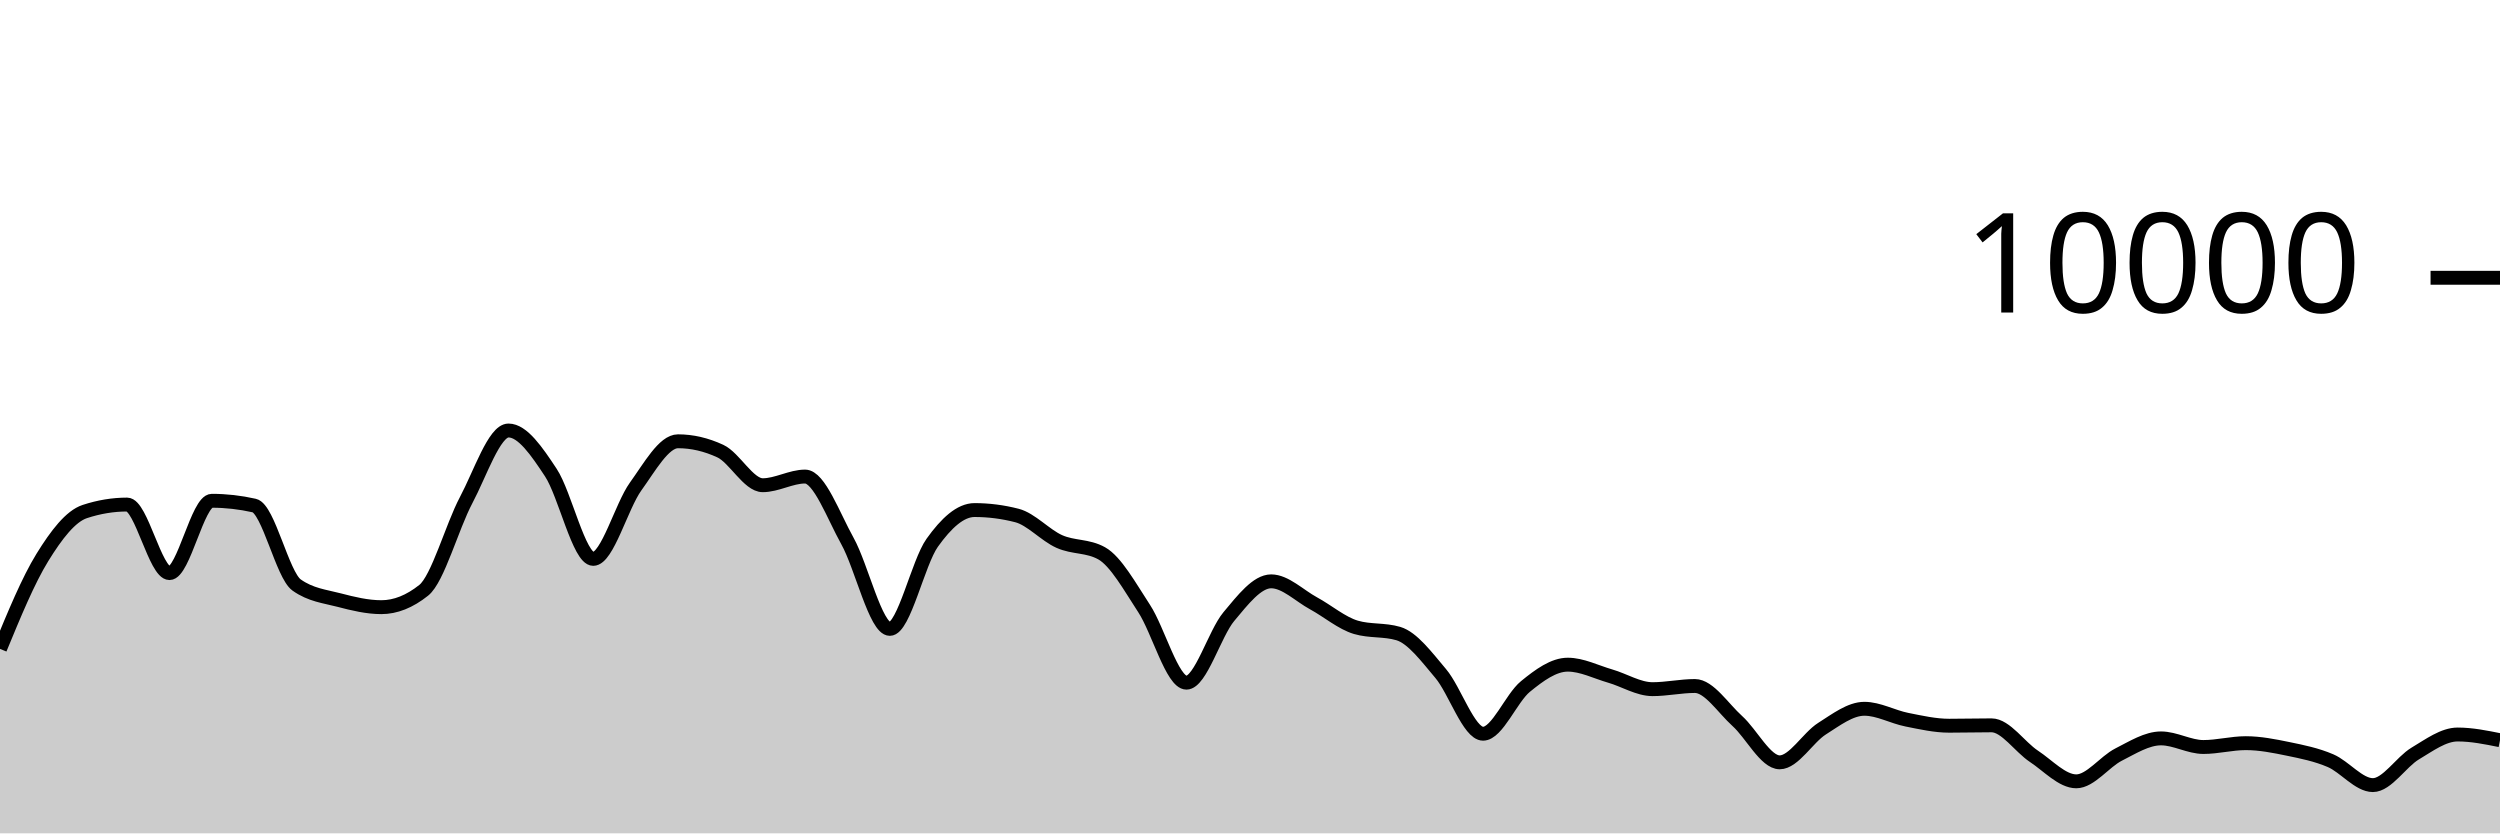
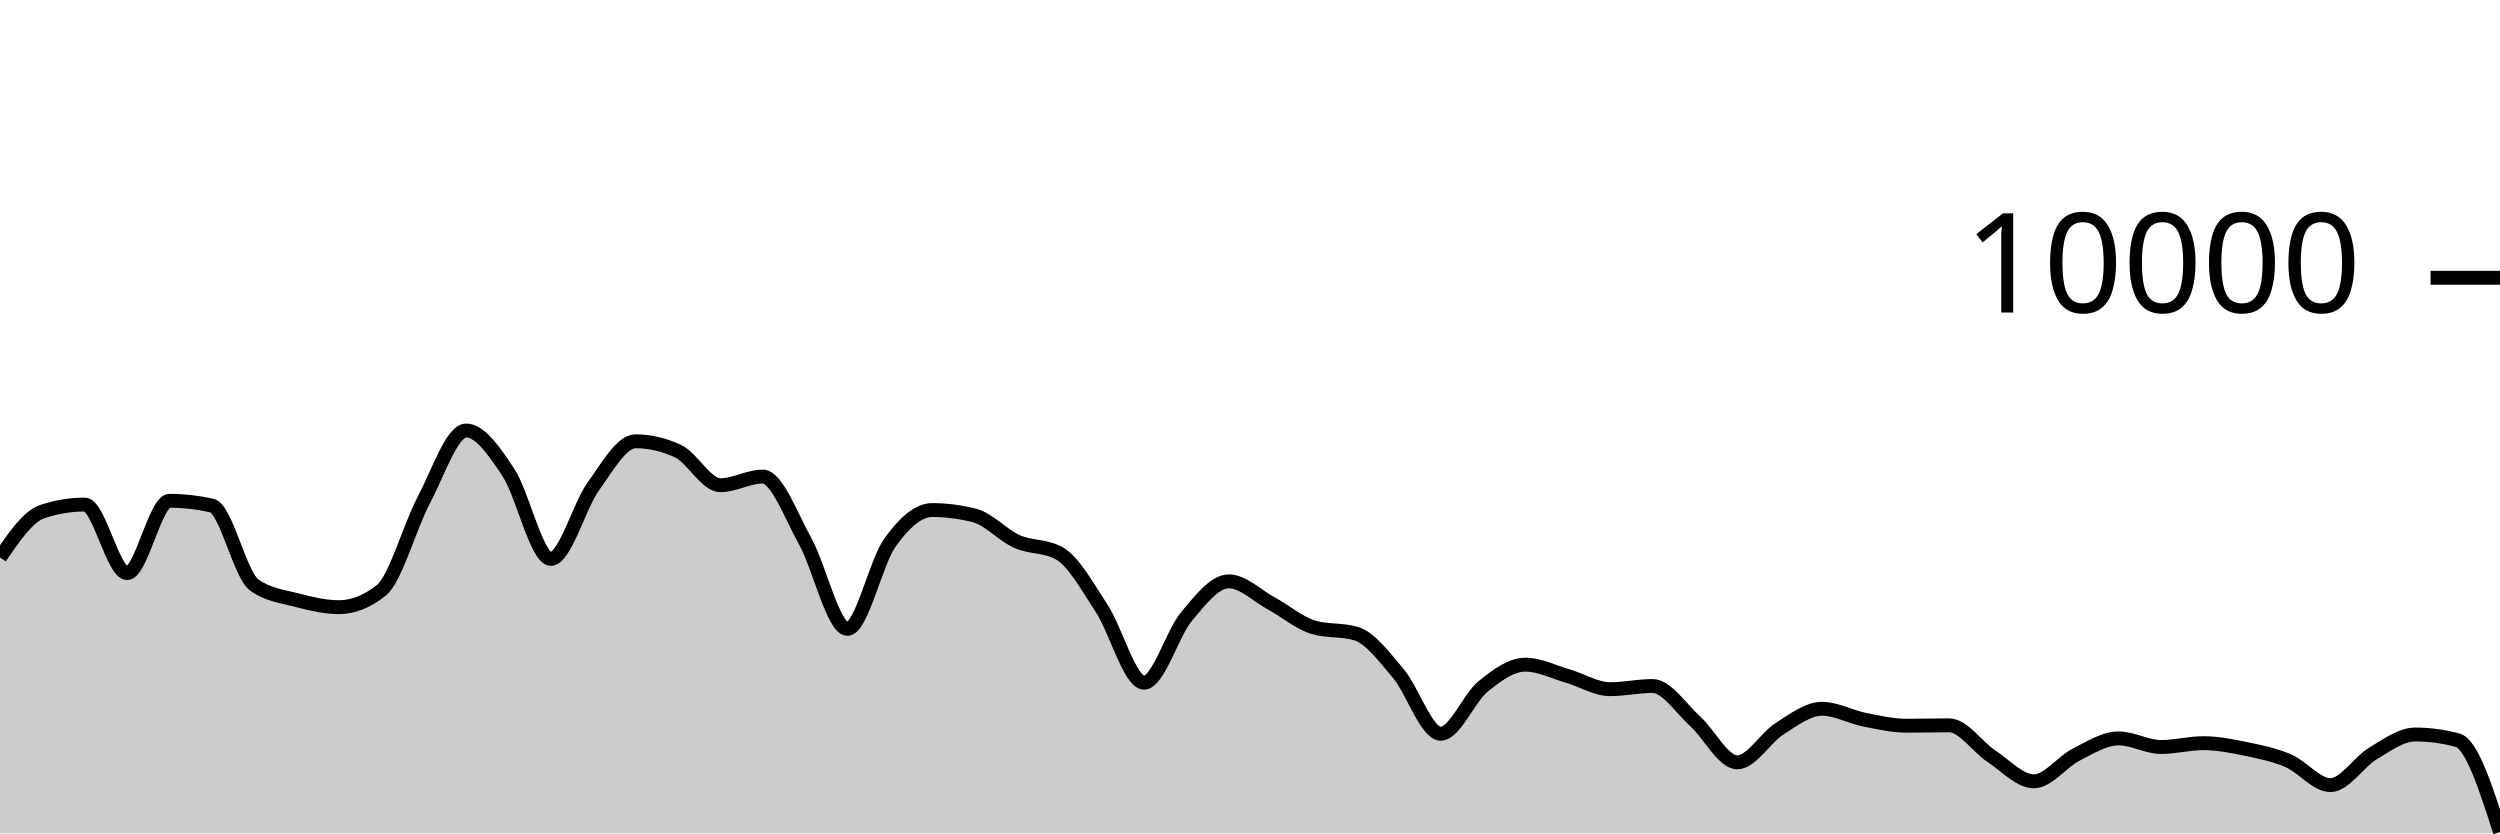
<svg xmlns="http://www.w3.org/2000/svg" viewBox="0 0 180 60">
  <g transform="translate(0,20)">
-     <path class="area" fill="rgba(0, 0, 0, 0.2)" d="M0,26.72C1.017,24.252,2.034,21.784,3.051,20.136C4.068,18.488,5.085,17.168,6.102,16.832C7.119,16.496,8.136,16.328,9.153,16.328C10.169,16.328,11.186,21.264,12.203,21.264C13.22,21.264,14.237,16.056,15.254,16.056C16.271,16.056,17.288,16.171,18.305,16.4C19.322,16.629,20.339,21.397,21.356,22.12C22.373,22.843,23.39,22.938,24.407,23.204C25.424,23.47,26.441,23.716,27.458,23.716C28.475,23.716,29.492,23.311,30.508,22.5C31.525,21.689,32.542,17.933,33.559,16.016C34.576,14.099,35.593,10.996,36.61,10.996C37.627,10.996,38.644,12.487,39.661,14.028C40.678,15.569,41.695,20.24,42.712,20.24C43.729,20.24,44.746,16.443,45.763,15.032C46.78,13.621,47.797,11.772,48.814,11.772C49.831,11.772,50.847,12.008,51.864,12.48C52.881,12.952,53.898,14.936,54.915,14.936C55.932,14.936,56.949,14.312,57.966,14.312C58.983,14.312,60,17.128,61.017,18.956C62.034,20.784,63.051,25.28,64.068,25.28C65.085,25.28,66.102,20.506,67.119,19.08C68.136,17.654,69.153,16.724,70.169,16.724C71.186,16.724,72.203,16.855,73.22,17.116C74.237,17.377,75.254,18.534,76.271,18.988C77.288,19.442,78.305,19.272,79.322,19.84C80.339,20.408,81.356,22.256,82.373,23.808C83.39,25.36,84.407,29.152,85.424,29.152C86.441,29.152,87.458,25.612,88.475,24.396C89.492,23.18,90.508,21.856,91.525,21.856C92.542,21.856,93.559,22.888,94.576,23.44C95.593,23.992,96.61,24.869,97.627,25.168C98.644,25.467,99.661,25.317,100.678,25.616C101.695,25.915,102.712,27.29,103.729,28.492C104.746,29.694,105.763,32.828,106.78,32.828C107.797,32.828,108.814,30.257,109.831,29.428C110.847,28.599,111.864,27.856,112.881,27.856C113.898,27.856,114.915,28.382,115.932,28.676C116.949,28.97,117.966,29.62,118.983,29.62C120,29.62,121.017,29.392,122.034,29.392C123.051,29.392,124.068,30.996,125.085,31.912C126.102,32.828,127.119,34.888,128.136,34.888C129.153,34.888,130.169,33.107,131.186,32.464C132.203,31.821,133.22,31.032,134.237,31.032C135.254,31.032,136.271,31.613,137.288,31.816C138.305,32.019,139.322,32.252,140.339,32.252C141.356,32.252,142.373,32.224,143.39,32.224C144.407,32.224,145.424,33.78,146.441,34.452C147.458,35.124,148.475,36.256,149.492,36.256C150.508,36.256,151.525,34.843,152.542,34.328C153.559,33.813,154.576,33.164,155.593,33.164C156.61,33.164,157.627,33.784,158.644,33.784C159.661,33.784,160.678,33.508,161.695,33.508C162.712,33.508,163.729,33.71,164.746,33.92C165.763,34.13,166.78,34.333,167.797,34.768C168.814,35.203,169.831,36.528,170.847,36.528C171.864,36.528,172.881,34.859,173.898,34.252C174.915,33.645,175.932,32.884,176.949,32.884C177.966,32.884,178.983,33.09,180,33.296L180,40C178.983,40,177.966,40,176.949,40C175.932,40,174.915,40,173.898,40C172.881,40,171.864,40,170.847,40C169.831,40,168.814,40,167.797,40C166.78,40,165.763,40,164.746,40C163.729,40,162.712,40,161.695,40C160.678,40,159.661,40,158.644,40C157.627,40,156.61,40,155.593,40C154.576,40,153.559,40,152.542,40C151.525,40,150.508,40,149.492,40C148.475,40,147.458,40,146.441,40C145.424,40,144.407,40,143.39,40C142.373,40,141.356,40,140.339,40C139.322,40,138.305,40,137.288,40C136.271,40,135.254,40,134.237,40C133.22,40,132.203,40,131.186,40C130.169,40,129.153,40,128.136,40C127.119,40,126.102,40,125.085,40C124.068,40,123.051,40,122.034,40C121.017,40,120,40,118.983,40C117.966,40,116.949,40,115.932,40C114.915,40,113.898,40,112.881,40C111.864,40,110.847,40,109.831,40C108.814,40,107.797,40,106.78,40C105.763,40,104.746,40,103.729,40C102.712,40,101.695,40,100.678,40C99.661,40,98.644,40,97.627,40C96.61,40,95.593,40,94.576,40C93.559,40,92.542,40,91.525,40C90.508,40,89.492,40,88.475,40C87.458,40,86.441,40,85.424,40C84.407,40,83.39,40,82.373,40C81.356,40,80.339,40,79.322,40C78.305,40,77.288,40,76.271,40C75.254,40,74.237,40,73.22,40C72.203,40,71.186,40,70.169,40C69.153,40,68.136,40,67.119,40C66.102,40,65.085,40,64.068,40C63.051,40,62.034,40,61.017,40C60,40,58.983,40,57.966,40C56.949,40,55.932,40,54.915,40C53.898,40,52.881,40,51.864,40C50.847,40,49.831,40,48.814,40C47.797,40,46.78,40,45.763,40C44.746,40,43.729,40,42.712,40C41.695,40,40.678,40,39.661,40C38.644,40,37.627,40,36.61,40C35.593,40,34.576,40,33.559,40C32.542,40,31.525,40,30.508,40C29.492,40,28.475,40,27.458,40C26.441,40,25.424,40,24.407,40C23.39,40,22.373,40,21.356,40C20.339,40,19.322,40,18.305,40C17.288,40,16.271,40,15.254,40C14.237,40,13.22,40,12.203,40C11.186,40,10.169,40,9.153,40C8.136,40,7.119,40,6.102,40C5.085,40,4.068,40,3.051,40C2.034,40,1.017,40,0,40Z" />
-     <path class="line" stroke="black" fill="none" d="M0,26.72C1.017,24.252,2.034,21.784,3.051,20.136C4.068,18.488,5.085,17.168,6.102,16.832C7.119,16.496,8.136,16.328,9.153,16.328C10.169,16.328,11.186,21.264,12.203,21.264C13.22,21.264,14.237,16.056,15.254,16.056C16.271,16.056,17.288,16.171,18.305,16.4C19.322,16.629,20.339,21.397,21.356,22.12C22.373,22.843,23.39,22.938,24.407,23.204C25.424,23.47,26.441,23.716,27.458,23.716C28.475,23.716,29.492,23.311,30.508,22.5C31.525,21.689,32.542,17.933,33.559,16.016C34.576,14.099,35.593,10.996,36.61,10.996C37.627,10.996,38.644,12.487,39.661,14.028C40.678,15.569,41.695,20.24,42.712,20.24C43.729,20.24,44.746,16.443,45.763,15.032C46.78,13.621,47.797,11.772,48.814,11.772C49.831,11.772,50.847,12.008,51.864,12.48C52.881,12.952,53.898,14.936,54.915,14.936C55.932,14.936,56.949,14.312,57.966,14.312C58.983,14.312,60,17.128,61.017,18.956C62.034,20.784,63.051,25.28,64.068,25.28C65.085,25.28,66.102,20.506,67.119,19.08C68.136,17.654,69.153,16.724,70.169,16.724C71.186,16.724,72.203,16.855,73.22,17.116C74.237,17.377,75.254,18.534,76.271,18.988C77.288,19.442,78.305,19.272,79.322,19.84C80.339,20.408,81.356,22.256,82.373,23.808C83.39,25.36,84.407,29.152,85.424,29.152C86.441,29.152,87.458,25.612,88.475,24.396C89.492,23.18,90.508,21.856,91.525,21.856C92.542,21.856,93.559,22.888,94.576,23.44C95.593,23.992,96.61,24.869,97.627,25.168C98.644,25.467,99.661,25.317,100.678,25.616C101.695,25.915,102.712,27.29,103.729,28.492C104.746,29.694,105.763,32.828,106.78,32.828C107.797,32.828,108.814,30.257,109.831,29.428C110.847,28.599,111.864,27.856,112.881,27.856C113.898,27.856,114.915,28.382,115.932,28.676C116.949,28.97,117.966,29.62,118.983,29.62C120,29.62,121.017,29.392,122.034,29.392C123.051,29.392,124.068,30.996,125.085,31.912C126.102,32.828,127.119,34.888,128.136,34.888C129.153,34.888,130.169,33.107,131.186,32.464C132.203,31.821,133.22,31.032,134.237,31.032C135.254,31.032,136.271,31.613,137.288,31.816C138.305,32.019,139.322,32.252,140.339,32.252C141.356,32.252,142.373,32.224,143.39,32.224C144.407,32.224,145.424,33.78,146.441,34.452C147.458,35.124,148.475,36.256,149.492,36.256C150.508,36.256,151.525,34.843,152.542,34.328C153.559,33.813,154.576,33.164,155.593,33.164C156.61,33.164,157.627,33.784,158.644,33.784C159.661,33.784,160.678,33.508,161.695,33.508C162.712,33.508,163.729,33.71,164.746,33.92C165.763,34.13,166.78,34.333,167.797,34.768C168.814,35.203,169.831,36.528,170.847,36.528C171.864,36.528,172.881,34.859,173.898,34.252C174.915,33.645,175.932,32.884,176.949,32.884C177.966,32.884,178.983,33.09,180,33.296" />
+     <path class="area" fill="rgba(0, 0, 0, 0.2)" d="M0,20.136C1.017,18.652,2.034,17.168,3.051,16.832C4.068,16.496,5.085,16.328,6.102,16.328C7.119,16.328,8.136,21.264,9.153,21.264C10.169,21.264,11.186,16.056,12.203,16.056C13.22,16.056,14.237,16.171,15.254,16.4C16.271,16.629,17.288,21.397,18.305,22.12C19.322,22.843,20.339,22.938,21.356,23.204C22.373,23.47,23.39,23.716,24.407,23.716C25.424,23.716,26.441,23.311,27.458,22.5C28.475,21.689,29.492,17.933,30.508,16.016C31.525,14.099,32.542,10.996,33.559,10.996C34.576,10.996,35.593,12.487,36.61,14.028C37.627,15.569,38.644,20.24,39.661,20.24C40.678,20.24,41.695,16.443,42.712,15.032C43.729,13.621,44.746,11.772,45.763,11.772C46.78,11.772,47.797,12.008,48.814,12.48C49.831,12.952,50.847,14.936,51.864,14.936C52.881,14.936,53.898,14.312,54.915,14.312C55.932,14.312,56.949,17.128,57.966,18.956C58.983,20.784,60,25.28,61.017,25.28C62.034,25.28,63.051,20.506,64.068,19.08C65.085,17.654,66.102,16.724,67.119,16.724C68.136,16.724,69.153,16.855,70.169,17.116C71.186,17.377,72.203,18.534,73.22,18.988C74.237,19.442,75.254,19.272,76.271,19.84C77.288,20.408,78.305,22.256,79.322,23.808C80.339,25.36,81.356,29.152,82.373,29.152C83.39,29.152,84.407,25.612,85.424,24.396C86.441,23.18,87.458,21.856,88.475,21.856C89.492,21.856,90.508,22.888,91.525,23.44C92.542,23.992,93.559,24.869,94.576,25.168C95.593,25.467,96.61,25.317,97.627,25.616C98.644,25.915,99.661,27.29,100.678,28.492C101.695,29.694,102.712,32.828,103.729,32.828C104.746,32.828,105.763,30.257,106.78,29.428C107.797,28.599,108.814,27.856,109.831,27.856C110.847,27.856,111.864,28.382,112.881,28.676C113.898,28.97,114.915,29.62,115.932,29.62C116.949,29.62,117.966,29.392,118.983,29.392C120,29.392,121.017,30.996,122.034,31.912C123.051,32.828,124.068,34.888,125.085,34.888C126.102,34.888,127.119,33.107,128.136,32.464C129.153,31.821,130.169,31.032,131.186,31.032C132.203,31.032,133.22,31.613,134.237,31.816C135.254,32.019,136.271,32.252,137.288,32.252C138.305,32.252,139.322,32.224,140.339,32.224C141.356,32.224,142.373,33.78,143.39,34.452C144.407,35.124,145.424,36.256,146.441,36.256C147.458,36.256,148.475,34.843,149.492,34.328C150.508,33.813,151.525,33.164,152.542,33.164C153.559,33.164,154.576,33.784,155.593,33.784C156.61,33.784,157.627,33.508,158.644,33.508C159.661,33.508,160.678,33.71,161.695,33.92C162.712,34.13,163.729,34.333,164.746,34.768C165.763,35.203,166.78,36.528,167.797,36.528C168.814,36.528,169.831,34.859,170.847,34.252C171.864,33.645,172.881,32.884,173.898,32.884C174.915,32.884,175.932,33.021,176.949,33.296C177.966,33.571,178.983,36.735,180,39.9L180,40C178.983,40,177.966,40,176.949,40C175.932,40,174.915,40,173.898,40C172.881,40,171.864,40,170.847,40C169.831,40,168.814,40,167.797,40C166.78,40,165.763,40,164.746,40C163.729,40,162.712,40,161.695,40C160.678,40,159.661,40,158.644,40C157.627,40,156.61,40,155.593,40C154.576,40,153.559,40,152.542,40C151.525,40,150.508,40,149.492,40C148.475,40,147.458,40,146.441,40C145.424,40,144.407,40,143.39,40C142.373,40,141.356,40,140.339,40C139.322,40,138.305,40,137.288,40C136.271,40,135.254,40,134.237,40C133.22,40,132.203,40,131.186,40C130.169,40,129.153,40,128.136,40C127.119,40,126.102,40,125.085,40C124.068,40,123.051,40,122.034,40C121.017,40,120,40,118.983,40C117.966,40,116.949,40,115.932,40C114.915,40,113.898,40,112.881,40C111.864,40,110.847,40,109.831,40C108.814,40,107.797,40,106.78,40C105.763,40,104.746,40,103.729,40C102.712,40,101.695,40,100.678,40C99.661,40,98.644,40,97.627,40C96.61,40,95.593,40,94.576,40C93.559,40,92.542,40,91.525,40C90.508,40,89.492,40,88.475,40C87.458,40,86.441,40,85.424,40C84.407,40,83.39,40,82.373,40C81.356,40,80.339,40,79.322,40C78.305,40,77.288,40,76.271,40C75.254,40,74.237,40,73.22,40C72.203,40,71.186,40,70.169,40C69.153,40,68.136,40,67.119,40C66.102,40,65.085,40,64.068,40C63.051,40,62.034,40,61.017,40C60,40,58.983,40,57.966,40C56.949,40,55.932,40,54.915,40C53.898,40,52.881,40,51.864,40C50.847,40,49.831,40,48.814,40C47.797,40,46.78,40,45.763,40C44.746,40,43.729,40,42.712,40C41.695,40,40.678,40,39.661,40C38.644,40,37.627,40,36.61,40C35.593,40,34.576,40,33.559,40C32.542,40,31.525,40,30.508,40C29.492,40,28.475,40,27.458,40C26.441,40,25.424,40,24.407,40C23.39,40,22.373,40,21.356,40C20.339,40,19.322,40,18.305,40C17.288,40,16.271,40,15.254,40C14.237,40,13.22,40,12.203,40C11.186,40,10.169,40,9.153,40C8.136,40,7.119,40,6.102,40C5.085,40,4.068,40,3.051,40C2.034,40,1.017,40,0,40Z" />
+     <path class="line" stroke="black" fill="none" d="M0,20.136C1.017,18.652,2.034,17.168,3.051,16.832C4.068,16.496,5.085,16.328,6.102,16.328C7.119,16.328,8.136,21.264,9.153,21.264C10.169,21.264,11.186,16.056,12.203,16.056C13.22,16.056,14.237,16.171,15.254,16.4C16.271,16.629,17.288,21.397,18.305,22.12C19.322,22.843,20.339,22.938,21.356,23.204C22.373,23.47,23.39,23.716,24.407,23.716C25.424,23.716,26.441,23.311,27.458,22.5C28.475,21.689,29.492,17.933,30.508,16.016C31.525,14.099,32.542,10.996,33.559,10.996C34.576,10.996,35.593,12.487,36.61,14.028C37.627,15.569,38.644,20.24,39.661,20.24C40.678,20.24,41.695,16.443,42.712,15.032C43.729,13.621,44.746,11.772,45.763,11.772C46.78,11.772,47.797,12.008,48.814,12.48C49.831,12.952,50.847,14.936,51.864,14.936C52.881,14.936,53.898,14.312,54.915,14.312C55.932,14.312,56.949,17.128,57.966,18.956C58.983,20.784,60,25.28,61.017,25.28C62.034,25.28,63.051,20.506,64.068,19.08C65.085,17.654,66.102,16.724,67.119,16.724C68.136,16.724,69.153,16.855,70.169,17.116C71.186,17.377,72.203,18.534,73.22,18.988C74.237,19.442,75.254,19.272,76.271,19.84C77.288,20.408,78.305,22.256,79.322,23.808C80.339,25.36,81.356,29.152,82.373,29.152C83.39,29.152,84.407,25.612,85.424,24.396C86.441,23.18,87.458,21.856,88.475,21.856C89.492,21.856,90.508,22.888,91.525,23.44C92.542,23.992,93.559,24.869,94.576,25.168C95.593,25.467,96.61,25.317,97.627,25.616C98.644,25.915,99.661,27.29,100.678,28.492C101.695,29.694,102.712,32.828,103.729,32.828C104.746,32.828,105.763,30.257,106.78,29.428C107.797,28.599,108.814,27.856,109.831,27.856C110.847,27.856,111.864,28.382,112.881,28.676C113.898,28.97,114.915,29.62,115.932,29.62C116.949,29.62,117.966,29.392,118.983,29.392C120,29.392,121.017,30.996,122.034,31.912C123.051,32.828,124.068,34.888,125.085,34.888C126.102,34.888,127.119,33.107,128.136,32.464C129.153,31.821,130.169,31.032,131.186,31.032C132.203,31.032,133.22,31.613,134.237,31.816C135.254,32.019,136.271,32.252,137.288,32.252C138.305,32.252,139.322,32.224,140.339,32.224C141.356,32.224,142.373,33.78,143.39,34.452C144.407,35.124,145.424,36.256,146.441,36.256C147.458,36.256,148.475,34.843,149.492,34.328C150.508,33.813,151.525,33.164,152.542,33.164C153.559,33.164,154.576,33.784,155.593,33.784C156.61,33.784,157.627,33.508,158.644,33.508C159.661,33.508,160.678,33.71,161.695,33.92C162.712,34.13,163.729,34.333,164.746,34.768C165.763,35.203,166.78,36.528,167.797,36.528C168.814,36.528,169.831,34.859,170.847,34.252C171.864,33.645,172.881,32.884,173.898,32.884C174.915,32.884,175.932,33.021,176.949,33.296C177.966,33.571,178.983,36.735,180,39.9" />
    <path class="axis-ceiling" stroke-width="1" stroke="black" fill="none" d="M175,0L180,0" />
    <text class="axis-ceiling-label" font-family="sans-serif" text-anchor="end" font-size="10px" x="170" y="2.5">10000</text>
  </g>
</svg>
